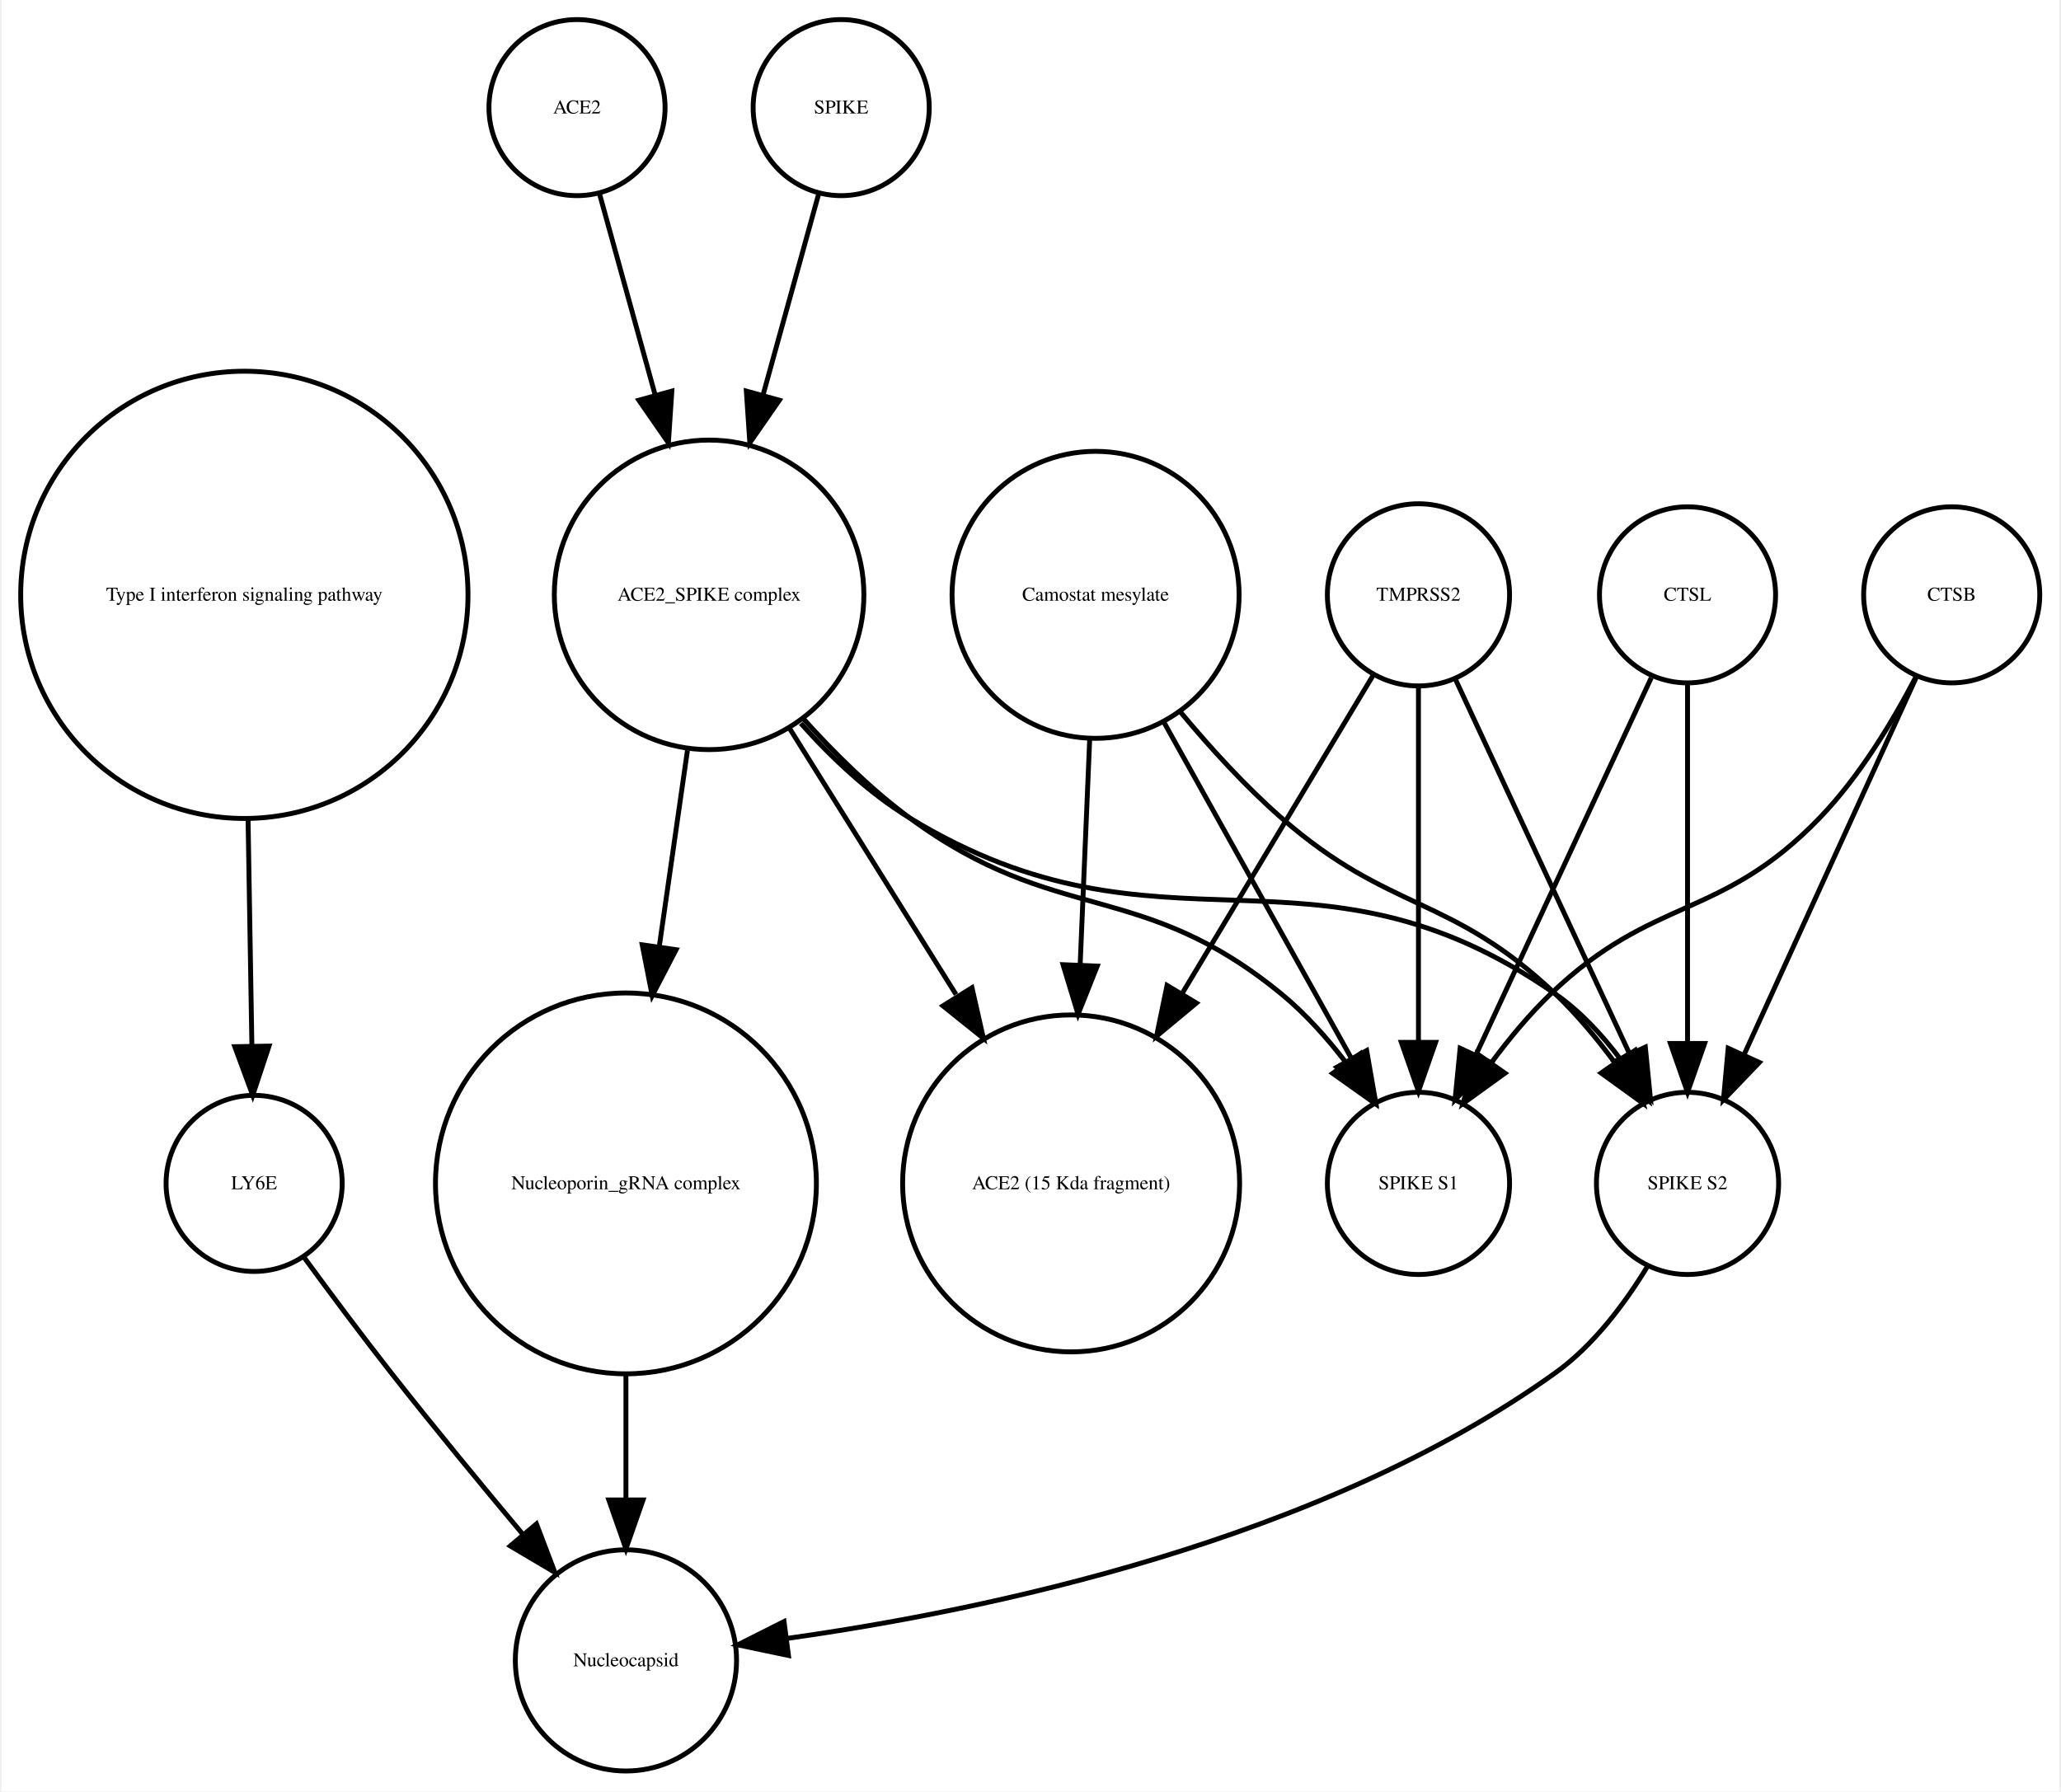
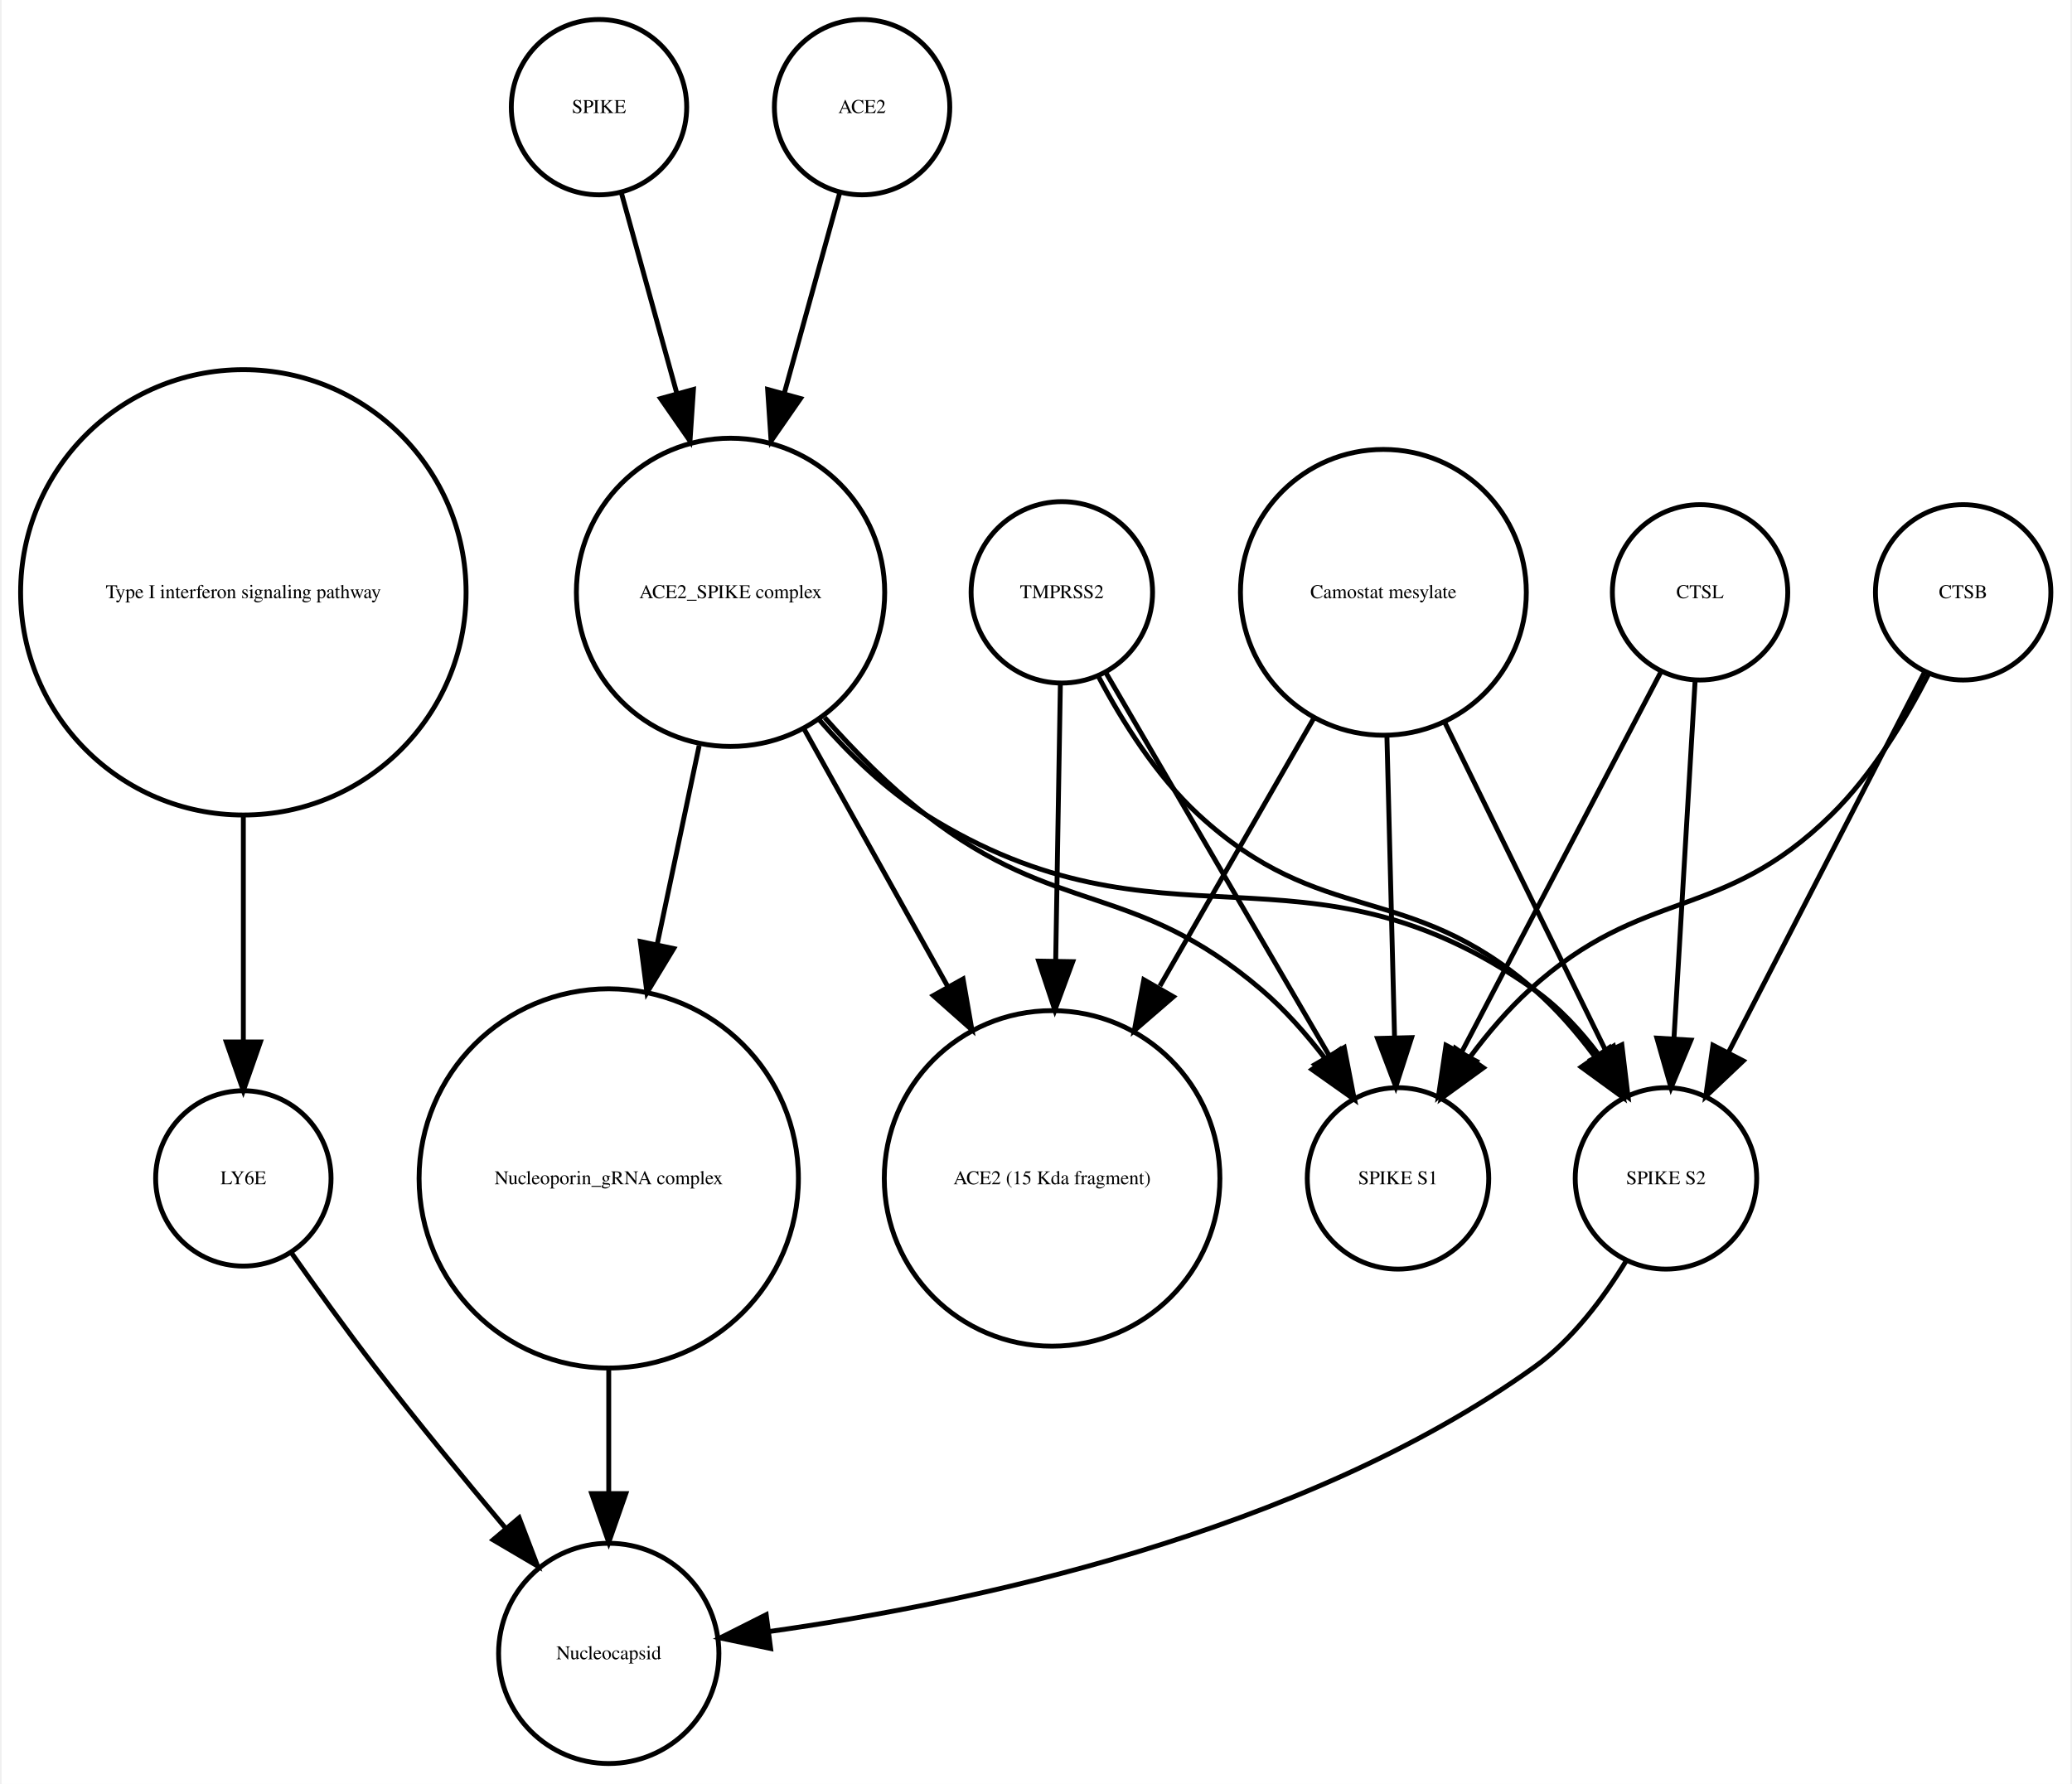
- <svg xmlns="http://www.w3.org/2000/svg" width="421pt" height="366pt" viewBox="0.00 0.00 420.61 366.25">
+ <svg xmlns="http://www.w3.org/2000/svg" width="425pt" height="366pt" viewBox="0.00 0.00 424.61 366.25">
  <g id="graph0" class="graph" transform="scale(1 1) rotate(0) translate(4 362.253)">
-     <polygon fill="white" stroke="none" points="-4,4 -4,-362.253 416.608,-362.253 416.608,4 -4,4" />
+     <polygon fill="white" stroke="none" points="-4,4 -4,-362.253 420.608,-362.253 420.608,4 -4,4" />
    <g id="node1" class="node">
      <ellipse fill="none" stroke="black" cx="45.608" cy="-240.645" rx="45.717" ry="45.717" />
      <text text-anchor="middle" x="45.608" y="-239.445" font-family="Times,serif" font-size="4.00">Type I interferon signaling pathway</text>
    </g>
    <g id="node2" class="node">
-       <ellipse fill="none" stroke="black" cx="47.608" cy="-120.322" rx="18" ry="18" />
-       <text text-anchor="middle" x="47.608" y="-119.122" font-family="Times,serif" font-size="4.00">LY6E</text>
+       <ellipse fill="none" stroke="black" cx="45.608" cy="-120.322" rx="18" ry="18" />
+       <text text-anchor="middle" x="45.608" y="-119.122" font-family="Times,serif" font-size="4.00">LY6E</text>
    </g>
    <g id="edge1" class="edge">
-       <path fill="none" stroke="black" d="M46.364,-194.912C46.628,-179.317 46.916,-162.298 47.148,-148.558" />
-       <polygon fill="black" stroke="black" points="50.651,-148.39 47.321,-138.332 43.652,-148.272 50.651,-148.39" />
+       <path fill="none" stroke="black" d="M45.608,-194.912C45.608,-179.317 45.608,-162.298 45.608,-148.558" />
+       <polygon fill="black" stroke="black" points="49.108,-148.332 45.608,-138.332 42.108,-148.332 49.108,-148.332" />
    </g>
    <g id="node8" class="node">
-       <ellipse fill="none" stroke="black" cx="123.608" cy="-22.804" rx="22.61" ry="22.61" />
-       <text text-anchor="middle" x="123.608" y="-21.604" font-family="Times,serif" font-size="4.00">Nucleocapsid</text>
+       <ellipse fill="none" stroke="black" cx="120.608" cy="-22.804" rx="22.61" ry="22.61" />
+       <text text-anchor="middle" x="120.608" y="-21.604" font-family="Times,serif" font-size="4.00">Nucleocapsid</text>
    </g>
    <g id="edge2" class="edge">
-       <path fill="none" stroke="black" d="M57.801,-105.216C63.033,-98.072 69.564,-89.304 75.608,-81.608 84.255,-70.6 94.087,-58.663 102.591,-48.511" />
-       <polygon fill="black" stroke="black" points="105.317,-50.708 109.079,-40.804 99.962,-46.201 105.317,-50.708" />
+       <path fill="none" stroke="black" d="M55.374,-105.177C60.404,-98.024 66.706,-89.259 72.608,-81.608 81.159,-70.526 90.976,-58.577 99.495,-48.436" />
+       <polygon fill="black" stroke="black" points="102.216,-50.638 105.999,-40.742 96.87,-46.119 102.216,-50.638" />
    </g>
    <g id="node3" class="node">
-       <ellipse fill="none" stroke="black" cx="113.608" cy="-340.253" rx="18" ry="18" />
-       <text text-anchor="middle" x="113.608" y="-339.053" font-family="Times,serif" font-size="4.00">ACE2</text>
+       <ellipse fill="none" stroke="black" cx="337.608" cy="-120.322" rx="18.623" ry="18.623" />
+       <text text-anchor="middle" x="337.608" y="-119.122" font-family="Times,serif" font-size="4.00">SPIKE S2</text>
+     </g>
+     <g id="edge3" class="edge">
+       <path fill="none" stroke="black" d="M329.492,-103.47C324.883,-95.881 318.459,-87.242 310.608,-81.608 262.649,-47.196 193.862,-32.958 153.553,-27.302" />
+       <polygon fill="black" stroke="black" points="153.833,-23.809 143.464,-25.983 152.926,-30.75 153.833,-23.809" />
+     </g>
+     <g id="node4" class="node">
+       <ellipse fill="none" stroke="black" cx="213.608" cy="-240.645" rx="18.623" ry="18.623" />
+       <text text-anchor="middle" x="213.608" y="-239.445" font-family="Times,serif" font-size="4.00">TMPRSS2</text>
+     </g>
+     <g id="edge4" class="edge">
+       <path fill="none" stroke="black" d="M221.159,-223.296C226.01,-214.129 233.01,-202.977 241.608,-195.037 267.021,-171.571 284.494,-181.719 310.608,-159.037 315.092,-155.142 319.233,-150.362 322.857,-145.529" />
+       <polygon fill="black" stroke="black" points="325.978,-147.169 328.783,-136.953 320.219,-143.19 325.978,-147.169" />
+     </g>
+     <g id="node13" class="node">
+       <ellipse fill="none" stroke="black" cx="211.608" cy="-120.322" rx="34.443" ry="34.443" />
+       <text text-anchor="middle" x="211.608" y="-119.122" font-family="Times,serif" font-size="4.00">ACE2 (15 Kda fragment)</text>
+     </g>
+     <g id="edge5" class="edge">
+       <path fill="none" stroke="black" d="M213.309,-221.931C213.055,-206.889 212.679,-184.662 212.345,-164.923" />
+       <polygon fill="black" stroke="black" points="215.844,-164.819 212.176,-154.879 208.845,-164.937 215.844,-164.819" />
+     </g>
+     <g id="node14" class="node">
+       <ellipse fill="none" stroke="black" cx="282.608" cy="-120.322" rx="18.623" ry="18.623" />
+       <text text-anchor="middle" x="282.608" y="-119.122" font-family="Times,serif" font-size="4.00">SPIKE S1</text>
+     </g>
+     <g id="edge6" class="edge">
+       <path fill="none" stroke="black" d="M222.629,-224.176C234.303,-204.157 254.772,-169.058 268.508,-145.503" />
+       <polygon fill="black" stroke="black" points="271.572,-147.197 273.586,-136.795 265.525,-143.67 271.572,-147.197" />
    </g>
    <g id="node5" class="node">
-       <ellipse fill="none" stroke="black" cx="140.608" cy="-240.645" rx="31.641" ry="31.641" />
-       <text text-anchor="middle" x="140.608" y="-239.445" font-family="Times,serif" font-size="4.00">ACE2_SPIKE complex</text>
+       <ellipse fill="none" stroke="black" cx="145.608" cy="-240.645" rx="31.641" ry="31.641" />
+       <text text-anchor="middle" x="145.608" y="-239.445" font-family="Times,serif" font-size="4.00">ACE2_SPIKE complex</text>
    </g>
-     <g id="edge3" class="edge">
-       <path fill="none" stroke="black" d="M118.189,-322.695C121.318,-311.382 125.605,-295.884 129.592,-281.469" />
-       <polygon fill="black" stroke="black" points="132.994,-282.298 132.287,-271.727 126.248,-280.432 132.994,-282.298" />
+     <g id="edge7" class="edge">
+       <path fill="none" stroke="black" d="M163.841,-214.439C170.055,-207.312 177.501,-200.121 185.608,-195.037 234.588,-164.321 263.386,-192.39 310.608,-159.037 315.665,-155.465 320.119,-150.638 323.877,-145.631" />
+       <polygon fill="black" stroke="black" points="326.853,-147.477 329.527,-137.225 321.044,-143.572 326.853,-147.477" />
    </g>
-     <g id="node4" class="node">
-       <ellipse fill="none" stroke="black" cx="340.608" cy="-120.322" rx="18.623" ry="18.623" />
-       <text text-anchor="middle" x="340.608" y="-119.122" font-family="Times,serif" font-size="4.00">SPIKE S2</text>
+     <g id="node12" class="node">
+       <ellipse fill="none" stroke="black" cx="120.608" cy="-120.322" rx="38.929" ry="38.929" />
+       <text text-anchor="middle" x="120.608" y="-119.122" font-family="Times,serif" font-size="4.00">Nucleoporin_gRNA complex </text>
    </g>
-     <g id="edge4" class="edge">
-       <path fill="none" stroke="black" d="M332.492,-103.47C327.883,-95.881 321.459,-87.242 313.608,-81.608 265.649,-47.196 196.862,-32.958 156.553,-27.302" />
-       <polygon fill="black" stroke="black" points="156.833,-23.809 146.464,-25.983 155.926,-30.75 156.833,-23.809" />
+     <g id="edge9" class="edge">
+       <path fill="none" stroke="black" d="M139.17,-209.174C136.539,-196.722 133.435,-182.032 130.527,-168.265" />
+       <polygon fill="black" stroke="black" points="133.944,-167.509 128.453,-158.448 127.096,-168.956 133.944,-167.509" />
    </g>
-     <g id="edge5" class="edge">
-       <path fill="none" stroke="black" d="M159.352,-214.375C165.723,-207.246 173.343,-200.069 181.608,-195.037 233.549,-163.414 263.692,-193.766 313.608,-159.037 318.69,-155.501 323.154,-150.688 326.914,-145.684" />
-       <polygon fill="black" stroke="black" points="329.893,-147.526 332.56,-137.273 324.081,-143.624 329.893,-147.526" />
+     <g id="edge10" class="edge">
+       <path fill="none" stroke="black" d="M160.75,-212.499C169.5,-196.812 180.648,-176.827 190.275,-159.568" />
+       <polygon fill="black" stroke="black" points="193.335,-161.267 195.15,-150.829 187.222,-157.857 193.335,-161.267" />
+     </g>
+     <g id="edge8" class="edge">
+       <path fill="none" stroke="black" d="M164.926,-214.944C171.076,-207.997 178.215,-200.779 185.608,-195.037 212.927,-173.82 228.299,-181.492 254.608,-159.037 259.377,-154.967 263.806,-149.94 267.67,-144.899" />
+       <polygon fill="black" stroke="black" points="270.654,-146.743 273.6,-136.566 264.95,-142.685 270.654,-146.743" />
+     </g>
+     <g id="node6" class="node">
+       <ellipse fill="none" stroke="black" cx="279.608" cy="-240.645" rx="29.337" ry="29.337" />
+       <text text-anchor="middle" x="279.608" y="-239.445" font-family="Times,serif" font-size="4.00">Camostat mesylate</text>
+     </g>
+     <g id="edge11" class="edge">
+       <path fill="none" stroke="black" d="M292.051,-214.262C301.891,-194.188 315.556,-166.31 325.348,-146.334" />
+       <polygon fill="black" stroke="black" points="328.552,-147.75 329.811,-137.23 322.266,-144.669 328.552,-147.75" />
+     </g>
+     <g id="edge12" class="edge">
+       <path fill="none" stroke="black" d="M265.353,-214.841C256.2,-198.914 244.125,-177.903 233.74,-159.831" />
+       <polygon fill="black" stroke="black" points="236.504,-157.618 228.487,-150.692 230.435,-161.106 236.504,-157.618" />
+     </g>
+     <g id="edge13" class="edge">
+       <path fill="none" stroke="black" d="M280.327,-211.304C280.802,-192.558 281.423,-168.085 281.897,-149.394" />
+       <polygon fill="black" stroke="black" points="285.402,-149.23 282.157,-139.145 278.404,-149.053 285.402,-149.23" />
+     </g>
+     <g id="node7" class="node">
+       <ellipse fill="none" stroke="black" cx="118.608" cy="-340.253" rx="18" ry="18" />
+       <text text-anchor="middle" x="118.608" y="-339.053" font-family="Times,serif" font-size="4.00">SPIKE</text>
+     </g>
+     <g id="edge14" class="edge">
+       <path fill="none" stroke="black" d="M123.189,-322.695C126.318,-311.382 130.605,-295.884 134.592,-281.469" />
+       <polygon fill="black" stroke="black" points="137.994,-282.298 137.287,-271.727 131.248,-280.432 137.994,-282.298" />
    </g>
    <g id="node9" class="node">
-       <ellipse fill="none" stroke="black" cx="214.608" cy="-120.322" rx="34.443" ry="34.443" />
-       <text text-anchor="middle" x="214.608" y="-119.122" font-family="Times,serif" font-size="4.00">ACE2 (15 Kda fragment)</text>
+       <ellipse fill="none" stroke="black" cx="172.608" cy="-340.253" rx="18" ry="18" />
+       <text text-anchor="middle" x="172.608" y="-339.053" font-family="Times,serif" font-size="4.00">ACE2</text>
    </g>
-     <g id="edge7" class="edge">
-       <path fill="none" stroke="black" d="M157.031,-213.385C167.039,-197.384 179.992,-176.673 191.076,-158.949" />
-       <polygon fill="black" stroke="black" points="194.342,-160.328 196.677,-149.993 188.407,-156.616 194.342,-160.328" />
+     <g id="edge15" class="edge">
+       <path fill="none" stroke="black" d="M168.028,-322.695C164.899,-311.382 160.612,-295.884 156.624,-281.469" />
+       <polygon fill="black" stroke="black" points="159.969,-280.432 153.93,-271.727 153.222,-282.298 159.969,-280.432" />
    </g>
    <g id="node10" class="node">
-       <ellipse fill="none" stroke="black" cx="285.608" cy="-120.322" rx="18.623" ry="18.623" />
-       <text text-anchor="middle" x="285.608" y="-119.122" font-family="Times,serif" font-size="4.00">SPIKE S1</text>
+       <ellipse fill="none" stroke="black" cx="398.608" cy="-240.645" rx="18" ry="18" />
+       <text text-anchor="middle" x="398.608" y="-239.445" font-family="Times,serif" font-size="4.00">CTSB</text>
    </g>
-     <g id="edge6" class="edge">
-       <path fill="none" stroke="black" d="M159.936,-215.246C166.331,-208.152 173.817,-200.777 181.608,-195.037 211.7,-172.868 228.718,-182.749 257.608,-159.037 262.454,-155.059 266.915,-150.07 270.784,-145.035" />
-       <polygon fill="black" stroke="black" points="273.773,-146.871 276.702,-136.689 268.063,-142.822 273.773,-146.871" />
+     <g id="edge16" class="edge">
+       <path fill="none" stroke="black" d="M390.634,-224.176C380.416,-204.356 362.576,-169.753 350.438,-146.207" />
+       <polygon fill="black" stroke="black" points="353.473,-144.457 345.78,-137.173 347.251,-147.665 353.473,-144.457" />
    </g>
-     <g id="node12" class="node">
-       <ellipse fill="none" stroke="black" cx="123.608" cy="-120.322" rx="38.929" ry="38.929" />
-       <text text-anchor="middle" x="123.608" y="-119.122" font-family="Times,serif" font-size="4.00">Nucleoporin_gRNA complex </text>
-     </g>
-     <g id="edge8" class="edge">
-       <path fill="none" stroke="black" d="M136.186,-208.866C134.43,-196.643 132.37,-182.303 130.431,-168.807" />
-       <polygon fill="black" stroke="black" points="133.865,-168.1 128.979,-158.7 126.936,-169.096 133.865,-168.1" />
-     </g>
-     <g id="node6" class="node">
-       <ellipse fill="none" stroke="black" cx="219.608" cy="-240.645" rx="29.337" ry="29.337" />
-       <text text-anchor="middle" x="219.608" y="-239.445" font-family="Times,serif" font-size="4.00">Camostat mesylate</text>
-     </g>
-     <g id="edge9" class="edge">
-       <path fill="none" stroke="black" d="M236.967,-216.683C243.073,-209.344 250.255,-201.464 257.608,-195.037 279.886,-175.565 292.17,-179.429 313.608,-159.037 317.911,-154.944 321.976,-150.079 325.582,-145.227" />
-       <polygon fill="black" stroke="black" points="328.693,-146.883 331.531,-136.676 322.947,-142.886 328.693,-146.883" />
-     </g>
-     <g id="edge10" class="edge">
-       <path fill="none" stroke="black" d="M218.411,-211.304C217.829,-197.528 217.116,-180.658 216.465,-165.263" />
-       <polygon fill="black" stroke="black" points="219.946,-164.741 216.027,-154.898 212.953,-165.037 219.946,-164.741" />
-     </g>
-     <g id="edge11" class="edge">
-       <path fill="none" stroke="black" d="M233.444,-214.841C244.735,-194.599 260.605,-166.147 271.87,-145.953" />
-       <polygon fill="black" stroke="black" points="275.023,-147.484 276.838,-137.045 268.91,-144.074 275.023,-147.484" />
-     </g>
-     <g id="node7" class="node">
-       <ellipse fill="none" stroke="black" cx="394.608" cy="-240.645" rx="18" ry="18" />
-       <text text-anchor="middle" x="394.608" y="-239.445" font-family="Times,serif" font-size="4.00">CTSB</text>
-     </g>
-     <g id="edge12" class="edge">
-       <path fill="none" stroke="black" d="M387.326,-223.687C378.308,-203.928 362.837,-170.029 352.185,-146.689" />
-       <polygon fill="black" stroke="black" points="355.284,-145.049 347.948,-137.405 348.916,-147.956 355.284,-145.049" />
-     </g>
-     <g id="edge13" class="edge">
-       <path fill="none" stroke="black" d="M387.365,-224.017C382.617,-214.875 375.782,-203.504 367.608,-195.037 347.318,-174.017 333.694,-179.259 312.608,-159.037 308.322,-154.926 304.265,-150.054 300.66,-145.2" />
-       <polygon fill="black" stroke="black" points="303.295,-142.858 294.709,-136.651 297.55,-146.858 303.295,-142.858" />
+     <g id="edge17" class="edge">
+       <path fill="none" stroke="black" d="M391.527,-223.856C386.837,-214.656 380.005,-203.282 371.608,-195.037 348.873,-172.712 333.187,-180.469 309.608,-159.037 305.214,-155.042 301.111,-150.219 297.495,-145.376" />
+       <polygon fill="black" stroke="black" points="300.132,-143.036 291.558,-136.813 294.38,-147.025 300.132,-143.036" />
    </g>
    <g id="node11" class="node">
-       <ellipse fill="none" stroke="black" cx="285.608" cy="-240.645" rx="18.623" ry="18.623" />
-       <text text-anchor="middle" x="285.608" y="-239.445" font-family="Times,serif" font-size="4.00">TMPRSS2</text>
-     </g>
-     <g id="edge14" class="edge">
-       <path fill="none" stroke="black" d="M293.256,-223.193C302.45,-203.413 317.984,-169.994 328.741,-146.853" />
-       <polygon fill="black" stroke="black" points="331.984,-148.179 333.026,-137.635 325.637,-145.228 331.984,-148.179" />
-     </g>
-     <g id="edge15" class="edge">
-       <path fill="none" stroke="black" d="M276.326,-224.176C266.481,-207.77 250.558,-181.233 237.352,-159.225" />
-       <polygon fill="black" stroke="black" points="240.217,-157.198 232.071,-150.424 234.215,-160.799 240.217,-157.198" />
-     </g>
-     <g id="edge16" class="edge">
-       <path fill="none" stroke="black" d="M285.608,-221.931C285.608,-202.762 285.608,-171.925 285.608,-149.438" />
-       <polygon fill="black" stroke="black" points="289.108,-149.158 285.608,-139.158 282.108,-149.158 289.108,-149.158" />
-     </g>
-     <g id="edge17" class="edge">
-       <path fill="none" stroke="black" d="M123.608,-81.571C123.608,-72.991 123.608,-63.961 123.608,-55.654" />
-       <polygon fill="black" stroke="black" points="127.108,-55.609 123.608,-45.609 120.108,-55.609 127.108,-55.609" />
-     </g>
-     <g id="node13" class="node">
-       <ellipse fill="none" stroke="black" cx="167.608" cy="-340.253" rx="18" ry="18" />
-       <text text-anchor="middle" x="167.608" y="-339.053" font-family="Times,serif" font-size="4.00">SPIKE</text>
+       <ellipse fill="none" stroke="black" cx="344.608" cy="-240.645" rx="18" ry="18" />
+       <text text-anchor="middle" x="344.608" y="-239.445" font-family="Times,serif" font-size="4.00">CTSL</text>
    </g>
    <g id="edge18" class="edge">
-       <path fill="none" stroke="black" d="M163.028,-322.695C159.899,-311.382 155.612,-295.884 151.624,-281.469" />
-       <polygon fill="black" stroke="black" points="154.969,-280.432 148.93,-271.727 148.222,-282.298 154.969,-280.432" />
-     </g>
-     <g id="node14" class="node">
-       <ellipse fill="none" stroke="black" cx="340.608" cy="-240.645" rx="18" ry="18" />
-       <text text-anchor="middle" x="340.608" y="-239.445" font-family="Times,serif" font-size="4.00">CTSL</text>
+       <path fill="none" stroke="black" d="M343.591,-222.44C342.451,-203.184 340.589,-171.712 339.245,-148.989" />
+       <polygon fill="black" stroke="black" points="342.735,-148.711 338.65,-138.935 335.747,-149.124 342.735,-148.711" />
    </g>
    <g id="edge19" class="edge">
-       <path fill="none" stroke="black" d="M340.608,-222.44C340.608,-203.184 340.608,-171.712 340.608,-148.989" />
-       <polygon fill="black" stroke="black" points="344.108,-148.935 340.608,-138.935 337.108,-148.935 344.108,-148.935" />
+       <path fill="none" stroke="black" d="M336.503,-224.176C326.117,-204.356 307.986,-169.753 295.648,-146.207" />
+       <polygon fill="black" stroke="black" points="298.655,-144.406 290.914,-137.173 292.455,-147.655 298.655,-144.406" />
    </g>
    <g id="edge20" class="edge">
-       <path fill="none" stroke="black" d="M333.191,-223.687C324.006,-203.928 308.249,-170.029 297.4,-146.689" />
-       <polygon fill="black" stroke="black" points="300.473,-144.998 293.084,-137.405 294.125,-147.949 300.473,-144.998" />
+       <path fill="none" stroke="black" d="M120.608,-81.571C120.608,-72.991 120.608,-63.961 120.608,-55.654" />
+       <polygon fill="black" stroke="black" points="124.108,-55.609 120.608,-45.609 117.108,-55.609 124.108,-55.609" />
    </g>
  </g>
</svg>
